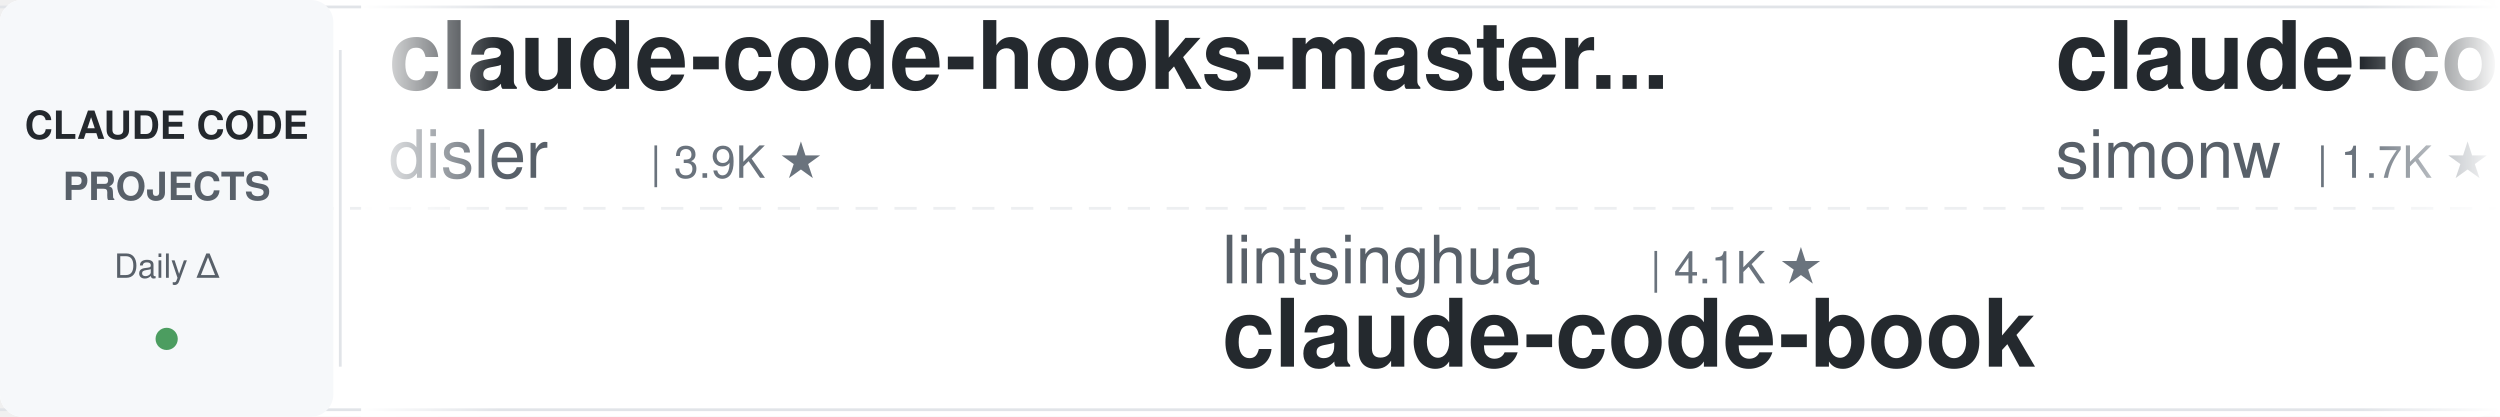
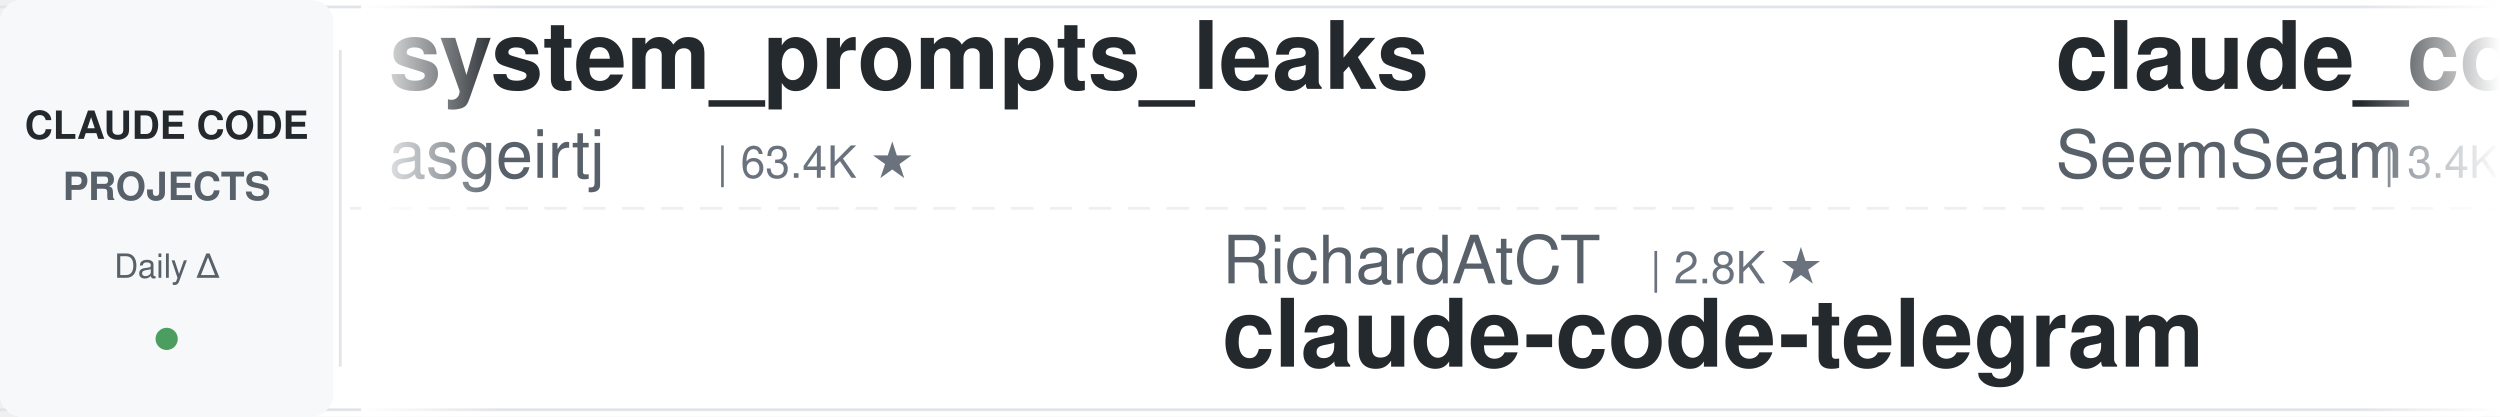
<svg xmlns="http://www.w3.org/2000/svg" width="900" height="150">
  <defs>
    <linearGradient id="leftFade" x1="0%" y1="0%" x2="100%" y2="0%">
      <stop offset="0%" style="stop-color:#ffffff;stop-opacity:1" />
      <stop offset="100%" style="stop-color:#ffffff;stop-opacity:0" />
    </linearGradient>
    <linearGradient id="rightFade" x1="0%" y1="0%" x2="100%" y2="0%">
      <stop offset="0%" style="stop-color:#ffffff;stop-opacity:0" />
      <stop offset="100%" style="stop-color:#ffffff;stop-opacity:1" />
    </linearGradient>
  </defs>
  <rect width="900" height="150" fill="#ffffff" rx="8" />
  <rect x="0" y="2" width="900" height="1" fill="#e1e4e8" />
  <rect x="0" y="147" width="900" height="1" fill="#e1e4e8" />
  <line x1="0" y1="75" x2="900" y2="75" stroke="#e1e4e8" stroke-width="1" stroke-dasharray="8 6" opacity="0.6" />
  <rect x="0" y="0" width="120" height="150" fill="#f6f8fa" rx="8" />
  <text x="60" y="50" font-family="-apple-system, BlinkMacSystemFont, 'Segoe UI', Helvetica, Arial, sans-serif" font-size="14" font-weight="600" fill="#24292e" text-anchor="middle">CLAUDE CODE</text>
  <text x="60" y="72" font-family="-apple-system, BlinkMacSystemFont, 'Segoe UI', Helvetica, Arial, sans-serif" font-size="14" font-weight="600" fill="#586069" text-anchor="middle">PROJECTS</text>
  <text x="60" y="100" font-family="-apple-system, BlinkMacSystemFont, 'Segoe UI', Helvetica, Arial, sans-serif" font-size="12" font-weight="500" fill="#586069" text-anchor="middle">Daily Δ</text>
  <circle cx="60" cy="122" r="4" fill="#22863a" opacity="0.8" />
  <rect x="122" y="18" width="1" height="114" fill="#e1e4e8" />
  <clipPath id="tickerClip">
    <rect x="130" y="0" width="770" height="150" />
  </clipPath>
  <g clip-path="url(#tickerClip)">
    <g id="tickerItems">
      <animateTransform attributeName="transform" attributeType="XML" type="translate" from="0 0" to="-3000 0" dur="54s" repeatCount="indefinite" />
      <g transform="translate(0, 0)">
-         <text x="140" y="32" font-family="-apple-system, BlinkMacSystemFont, 'Segoe UI', Helvetica, Arial, sans-serif" font-size="34" font-weight="600" fill="#24292e">claude-code-hooks-master...</text>
-         <text x="140" y="64" font-family="-apple-system, BlinkMacSystemFont, 'Segoe UI', Helvetica, Arial, sans-serif" font-size="24" font-weight="400" fill="#586069">disler</text>
-         <text x="234" y="64" font-family="-apple-system, BlinkMacSystemFont, 'Segoe UI', Helvetica, Arial, sans-serif" font-size="16" font-weight="500" fill="#6a737d">| 3.9K ★</text>
+         <text x="140" y="32" font-family="-apple-system, BlinkMacSystemFont, 'Segoe UI', Helvetica, Arial, sans-serif" font-size="34" font-weight="600" fill="#24292e">system_prompts_leaks</text>
+         <text x="140" y="64" font-family="-apple-system, BlinkMacSystemFont, 'Segoe UI', Helvetica, Arial, sans-serif" font-size="24" font-weight="400" fill="#586069">asgeirtj</text>
+         <text x="258" y="64" font-family="-apple-system, BlinkMacSystemFont, 'Segoe UI', Helvetica, Arial, sans-serif" font-size="16" font-weight="500" fill="#6a737d">| 63.4K ★</text>
      </g>
      <g transform="translate(300, 0)">
-         <text x="140" y="102" font-family="-apple-system, BlinkMacSystemFont, 'Segoe UI', Helvetica, Arial, sans-serif" font-size="24" font-weight="400" fill="#586069">lintsinghua</text>
-         <text x="294" y="102" font-family="-apple-system, BlinkMacSystemFont, 'Segoe UI', Helvetica, Arial, sans-serif" font-size="16" font-weight="500" fill="#6a737d">| 4.1K ★</text>
-         <text x="140" y="132" font-family="-apple-system, BlinkMacSystemFont, 'Segoe UI', Helvetica, Arial, sans-serif" font-size="34" font-weight="600" fill="#24292e">claude-code-book</text>
+         <text x="140" y="102" font-family="-apple-system, BlinkMacSystemFont, 'Segoe UI', Helvetica, Arial, sans-serif" font-size="24" font-weight="400" fill="#586069">RichardAtCT</text>
+         <text x="294" y="102" font-family="-apple-system, BlinkMacSystemFont, 'Segoe UI', Helvetica, Arial, sans-serif" font-size="16" font-weight="500" fill="#6a737d">| 2.8K ★</text>
+         <text x="140" y="132" font-family="-apple-system, BlinkMacSystemFont, 'Segoe UI', Helvetica, Arial, sans-serif" font-size="34" font-weight="600" fill="#24292e">claude-code-telegram</text>
      </g>
      <g transform="translate(600, 0)">
-         <text x="140" y="32" font-family="-apple-system, BlinkMacSystemFont, 'Segoe UI', Helvetica, Arial, sans-serif" font-size="34" font-weight="600" fill="#24292e">claude-code-transcripts</text>
-         <text x="140" y="64" font-family="-apple-system, BlinkMacSystemFont, 'Segoe UI', Helvetica, Arial, sans-serif" font-size="24" font-weight="400" fill="#586069">simonw</text>
-         <text x="234" y="64" font-family="-apple-system, BlinkMacSystemFont, 'Segoe UI', Helvetica, Arial, sans-serif" font-size="16" font-weight="500" fill="#6a737d">| 1.7K ★</text>
+         <text x="140" y="32" font-family="-apple-system, BlinkMacSystemFont, 'Segoe UI', Helvetica, Arial, sans-serif" font-size="34" font-weight="600" fill="#24292e">claude_codex_bridge</text>
+         <text x="140" y="64" font-family="-apple-system, BlinkMacSystemFont, 'Segoe UI', Helvetica, Arial, sans-serif" font-size="24" font-weight="400" fill="#586069">SeemSeam</text>
+         <text x="258" y="64" font-family="-apple-system, BlinkMacSystemFont, 'Segoe UI', Helvetica, Arial, sans-serif" font-size="16" font-weight="500" fill="#6a737d">| 3.4K ★</text>
      </g>
      <g transform="translate(900, 0)">
-         <text x="140" y="102" font-family="-apple-system, BlinkMacSystemFont, 'Segoe UI', Helvetica, Arial, sans-serif" font-size="24" font-weight="400" fill="#586069">ChrisWiles</text>
-         <text x="282" y="102" font-family="-apple-system, BlinkMacSystemFont, 'Segoe UI', Helvetica, Arial, sans-serif" font-size="16" font-weight="500" fill="#6a737d">| 6.0K ★</text>
-         <text x="140" y="132" font-family="-apple-system, BlinkMacSystemFont, 'Segoe UI', Helvetica, Arial, sans-serif" font-size="34" font-weight="600" fill="#24292e">claude-code-showcase</text>
+         <text x="140" y="102" font-family="-apple-system, BlinkMacSystemFont, 'Segoe UI', Helvetica, Arial, sans-serif" font-size="24" font-weight="400" fill="#586069">nicedreamzapp</text>
+         <text x="318" y="102" font-family="-apple-system, BlinkMacSystemFont, 'Segoe UI', Helvetica, Arial, sans-serif" font-size="16" font-weight="500" fill="#6a737d">| 3.2K ★</text>
+         <text x="140" y="132" font-family="-apple-system, BlinkMacSystemFont, 'Segoe UI', Helvetica, Arial, sans-serif" font-size="34" font-weight="600" fill="#24292e">claude-code-local</text>
      </g>
      <g transform="translate(1200, 0)">
-         <text x="140" y="32" font-family="-apple-system, BlinkMacSystemFont, 'Segoe UI', Helvetica, Arial, sans-serif" font-size="34" font-weight="600" fill="#24292e">claude-code-ultimate-gui...</text>
-         <text x="140" y="64" font-family="-apple-system, BlinkMacSystemFont, 'Segoe UI', Helvetica, Arial, sans-serif" font-size="24" font-weight="400" fill="#586069">FlorianBruniaux</text>
-         <text x="342" y="64" font-family="-apple-system, BlinkMacSystemFont, 'Segoe UI', Helvetica, Arial, sans-serif" font-size="16" font-weight="500" fill="#6a737d">| 5.8K ★</text>
+         <text x="140" y="32" font-family="-apple-system, BlinkMacSystemFont, 'Segoe UI', Helvetica, Arial, sans-serif" font-size="34" font-weight="600" fill="#24292e">sc-claude-code-files</text>
+         <text x="140" y="64" font-family="-apple-system, BlinkMacSystemFont, 'Segoe UI', Helvetica, Arial, sans-serif" font-size="24" font-weight="400" fill="#586069">https-deeplearning-ai</text>
+         <text x="414" y="64" font-family="-apple-system, BlinkMacSystemFont, 'Segoe UI', Helvetica, Arial, sans-serif" font-size="16" font-weight="500" fill="#6a737d">| 544 ★</text>
      </g>
      <g transform="translate(1500, 0)">
-         <text x="140" y="102" font-family="-apple-system, BlinkMacSystemFont, 'Segoe UI', Helvetica, Arial, sans-serif" font-size="24" font-weight="400" fill="#586069">zebbern</text>
-         <text x="246" y="102" font-family="-apple-system, BlinkMacSystemFont, 'Segoe UI', Helvetica, Arial, sans-serif" font-size="16" font-weight="500" fill="#6a737d">| 4.6K ★</text>
-         <text x="140" y="132" font-family="-apple-system, BlinkMacSystemFont, 'Segoe UI', Helvetica, Arial, sans-serif" font-size="34" font-weight="600" fill="#24292e">claude-code-guide</text>
+         <text x="140" y="102" font-family="-apple-system, BlinkMacSystemFont, 'Segoe UI', Helvetica, Arial, sans-serif" font-size="24" font-weight="400" fill="#586069">davila7</text>
+         <text x="246" y="102" font-family="-apple-system, BlinkMacSystemFont, 'Segoe UI', Helvetica, Arial, sans-serif" font-size="16" font-weight="500" fill="#6a737d">| 30.4K ★</text>
+         <text x="140" y="132" font-family="-apple-system, BlinkMacSystemFont, 'Segoe UI', Helvetica, Arial, sans-serif" font-size="34" font-weight="600" fill="#24292e">claude-code-templates</text>
      </g>
      <g transform="translate(1800, 0)">
-         <text x="140" y="32" font-family="-apple-system, BlinkMacSystemFont, 'Segoe UI', Helvetica, Arial, sans-serif" font-size="34" font-weight="600" fill="#24292e">claude-code-guide</text>
-         <text x="140" y="64" font-family="-apple-system, BlinkMacSystemFont, 'Segoe UI', Helvetica, Arial, sans-serif" font-size="24" font-weight="400" fill="#586069">Cranot</text>
-         <text x="234" y="64" font-family="-apple-system, BlinkMacSystemFont, 'Segoe UI', Helvetica, Arial, sans-serif" font-size="16" font-weight="500" fill="#6a737d">| 2.9K ★</text>
+         <text x="140" y="32" font-family="-apple-system, BlinkMacSystemFont, 'Segoe UI', Helvetica, Arial, sans-serif" font-size="34" font-weight="600" fill="#24292e">claude-code-skills</text>
+         <text x="140" y="64" font-family="-apple-system, BlinkMacSystemFont, 'Segoe UI', Helvetica, Arial, sans-serif" font-size="24" font-weight="400" fill="#586069">daymade</text>
+         <text x="246" y="64" font-family="-apple-system, BlinkMacSystemFont, 'Segoe UI', Helvetica, Arial, sans-serif" font-size="16" font-weight="500" fill="#6a737d">| 1.3K ★</text>
      </g>
      <g transform="translate(2100, 0)">
-         <text x="140" y="102" font-family="-apple-system, BlinkMacSystemFont, 'Segoe UI', Helvetica, Arial, sans-serif" font-size="24" font-weight="400" fill="#586069">darcyegb</text>
-         <text x="258" y="102" font-family="-apple-system, BlinkMacSystemFont, 'Segoe UI', Helvetica, Arial, sans-serif" font-size="16" font-weight="500" fill="#6a737d">| 760 ★</text>
-         <text x="140" y="132" font-family="-apple-system, BlinkMacSystemFont, 'Segoe UI', Helvetica, Arial, sans-serif" font-size="34" font-weight="600" fill="#24292e">ClaudeCodeAgents</text>
+         <text x="140" y="102" font-family="-apple-system, BlinkMacSystemFont, 'Segoe UI', Helvetica, Arial, sans-serif" font-size="24" font-weight="400" fill="#586069">Yeachan-Heo</text>
+         <text x="294" y="102" font-family="-apple-system, BlinkMacSystemFont, 'Segoe UI', Helvetica, Arial, sans-serif" font-size="16" font-weight="500" fill="#6a737d">| 38.8K ★</text>
+         <text x="140" y="132" font-family="-apple-system, BlinkMacSystemFont, 'Segoe UI', Helvetica, Arial, sans-serif" font-size="34" font-weight="600" fill="#24292e">oh-my-claudecode</text>
      </g>
      <g transform="translate(2400, 0)">
-         <text x="140" y="32" font-family="-apple-system, BlinkMacSystemFont, 'Segoe UI', Helvetica, Arial, sans-serif" font-size="34" font-weight="600" fill="#24292e">Claude-Code-Game-Studios</text>
-         <text x="140" y="64" font-family="-apple-system, BlinkMacSystemFont, 'Segoe UI', Helvetica, Arial, sans-serif" font-size="24" font-weight="400" fill="#586069">Donchitos</text>
-         <text x="270" y="64" font-family="-apple-system, BlinkMacSystemFont, 'Segoe UI', Helvetica, Arial, sans-serif" font-size="16" font-weight="500" fill="#6a737d">| 24.5K ★</text>
+         <text x="140" y="32" font-family="-apple-system, BlinkMacSystemFont, 'Segoe UI', Helvetica, Arial, sans-serif" font-size="34" font-weight="600" fill="#24292e">Auto-claude-code-researc...</text>
+         <text x="140" y="64" font-family="-apple-system, BlinkMacSystemFont, 'Segoe UI', Helvetica, Arial, sans-serif" font-size="24" font-weight="400" fill="#586069">wanshuiyin</text>
+         <text x="282" y="64" font-family="-apple-system, BlinkMacSystemFont, 'Segoe UI', Helvetica, Arial, sans-serif" font-size="16" font-weight="500" fill="#6a737d">| 15.0K ★</text>
      </g>
      <g transform="translate(2700, 0)">
-         <text x="140" y="102" font-family="-apple-system, BlinkMacSystemFont, 'Segoe UI', Helvetica, Arial, sans-serif" font-size="24" font-weight="400" fill="#586069">Maciek-roboblog</text>
-         <text x="342" y="102" font-family="-apple-system, BlinkMacSystemFont, 'Segoe UI', Helvetica, Arial, sans-serif" font-size="16" font-weight="500" fill="#6a737d">| 8.6K ★</text>
-         <text x="140" y="132" font-family="-apple-system, BlinkMacSystemFont, 'Segoe UI', Helvetica, Arial, sans-serif" font-size="34" font-weight="600" fill="#24292e">Claude-Code-Usage-Monito...</text>
+         <text x="140" y="102" font-family="-apple-system, BlinkMacSystemFont, 'Segoe UI', Helvetica, Arial, sans-serif" font-size="24" font-weight="400" fill="#586069">krusemediallc</text>
+         <text x="318" y="102" font-family="-apple-system, BlinkMacSystemFont, 'Segoe UI', Helvetica, Arial, sans-serif" font-size="16" font-weight="500" fill="#6a737d">| 1.4K ★</text>
+         <text x="140" y="132" font-family="-apple-system, BlinkMacSystemFont, 'Segoe UI', Helvetica, Arial, sans-serif" font-size="34" font-weight="600" fill="#24292e">arcads-claude-code</text>
      </g>
      <g transform="translate(3000, 0)">
-         <text x="140" y="32" font-family="-apple-system, BlinkMacSystemFont, 'Segoe UI', Helvetica, Arial, sans-serif" font-size="34" font-weight="600" fill="#24292e">claude-code-hooks-master...</text>
-         <text x="140" y="64" font-family="-apple-system, BlinkMacSystemFont, 'Segoe UI', Helvetica, Arial, sans-serif" font-size="24" font-weight="400" fill="#586069">disler</text>
-         <text x="234" y="64" font-family="-apple-system, BlinkMacSystemFont, 'Segoe UI', Helvetica, Arial, sans-serif" font-size="16" font-weight="500" fill="#6a737d">| 3.9K ★</text>
+         <text x="140" y="32" font-family="-apple-system, BlinkMacSystemFont, 'Segoe UI', Helvetica, Arial, sans-serif" font-size="34" font-weight="600" fill="#24292e">system_prompts_leaks</text>
+         <text x="140" y="64" font-family="-apple-system, BlinkMacSystemFont, 'Segoe UI', Helvetica, Arial, sans-serif" font-size="24" font-weight="400" fill="#586069">asgeirtj</text>
+         <text x="258" y="64" font-family="-apple-system, BlinkMacSystemFont, 'Segoe UI', Helvetica, Arial, sans-serif" font-size="16" font-weight="500" fill="#6a737d">| 63.4K ★</text>
      </g>
      <g transform="translate(3300, 0)">
-         <text x="140" y="102" font-family="-apple-system, BlinkMacSystemFont, 'Segoe UI', Helvetica, Arial, sans-serif" font-size="24" font-weight="400" fill="#586069">lintsinghua</text>
-         <text x="294" y="102" font-family="-apple-system, BlinkMacSystemFont, 'Segoe UI', Helvetica, Arial, sans-serif" font-size="16" font-weight="500" fill="#6a737d">| 4.1K ★</text>
-         <text x="140" y="132" font-family="-apple-system, BlinkMacSystemFont, 'Segoe UI', Helvetica, Arial, sans-serif" font-size="34" font-weight="600" fill="#24292e">claude-code-book</text>
+         <text x="140" y="102" font-family="-apple-system, BlinkMacSystemFont, 'Segoe UI', Helvetica, Arial, sans-serif" font-size="24" font-weight="400" fill="#586069">RichardAtCT</text>
+         <text x="294" y="102" font-family="-apple-system, BlinkMacSystemFont, 'Segoe UI', Helvetica, Arial, sans-serif" font-size="16" font-weight="500" fill="#6a737d">| 2.8K ★</text>
+         <text x="140" y="132" font-family="-apple-system, BlinkMacSystemFont, 'Segoe UI', Helvetica, Arial, sans-serif" font-size="34" font-weight="600" fill="#24292e">claude-code-telegram</text>
      </g>
      <g transform="translate(3600, 0)">
-         <text x="140" y="32" font-family="-apple-system, BlinkMacSystemFont, 'Segoe UI', Helvetica, Arial, sans-serif" font-size="34" font-weight="600" fill="#24292e">claude-code-transcripts</text>
-         <text x="140" y="64" font-family="-apple-system, BlinkMacSystemFont, 'Segoe UI', Helvetica, Arial, sans-serif" font-size="24" font-weight="400" fill="#586069">simonw</text>
-         <text x="234" y="64" font-family="-apple-system, BlinkMacSystemFont, 'Segoe UI', Helvetica, Arial, sans-serif" font-size="16" font-weight="500" fill="#6a737d">| 1.7K ★</text>
+         <text x="140" y="32" font-family="-apple-system, BlinkMacSystemFont, 'Segoe UI', Helvetica, Arial, sans-serif" font-size="34" font-weight="600" fill="#24292e">claude_codex_bridge</text>
+         <text x="140" y="64" font-family="-apple-system, BlinkMacSystemFont, 'Segoe UI', Helvetica, Arial, sans-serif" font-size="24" font-weight="400" fill="#586069">SeemSeam</text>
+         <text x="258" y="64" font-family="-apple-system, BlinkMacSystemFont, 'Segoe UI', Helvetica, Arial, sans-serif" font-size="16" font-weight="500" fill="#6a737d">| 3.4K ★</text>
      </g>
      <g transform="translate(3900, 0)">
-         <text x="140" y="102" font-family="-apple-system, BlinkMacSystemFont, 'Segoe UI', Helvetica, Arial, sans-serif" font-size="24" font-weight="400" fill="#586069">ChrisWiles</text>
-         <text x="282" y="102" font-family="-apple-system, BlinkMacSystemFont, 'Segoe UI', Helvetica, Arial, sans-serif" font-size="16" font-weight="500" fill="#6a737d">| 6.0K ★</text>
-         <text x="140" y="132" font-family="-apple-system, BlinkMacSystemFont, 'Segoe UI', Helvetica, Arial, sans-serif" font-size="34" font-weight="600" fill="#24292e">claude-code-showcase</text>
+         <text x="140" y="102" font-family="-apple-system, BlinkMacSystemFont, 'Segoe UI', Helvetica, Arial, sans-serif" font-size="24" font-weight="400" fill="#586069">nicedreamzapp</text>
+         <text x="318" y="102" font-family="-apple-system, BlinkMacSystemFont, 'Segoe UI', Helvetica, Arial, sans-serif" font-size="16" font-weight="500" fill="#6a737d">| 3.2K ★</text>
+         <text x="140" y="132" font-family="-apple-system, BlinkMacSystemFont, 'Segoe UI', Helvetica, Arial, sans-serif" font-size="34" font-weight="600" fill="#24292e">claude-code-local</text>
      </g>
    </g>
  </g>
  <rect x="130" y="0" width="50" height="150" fill="url(#leftFade)" />
  <rect x="850" y="0" width="50" height="150" fill="url(#rightFade)" />
</svg>
